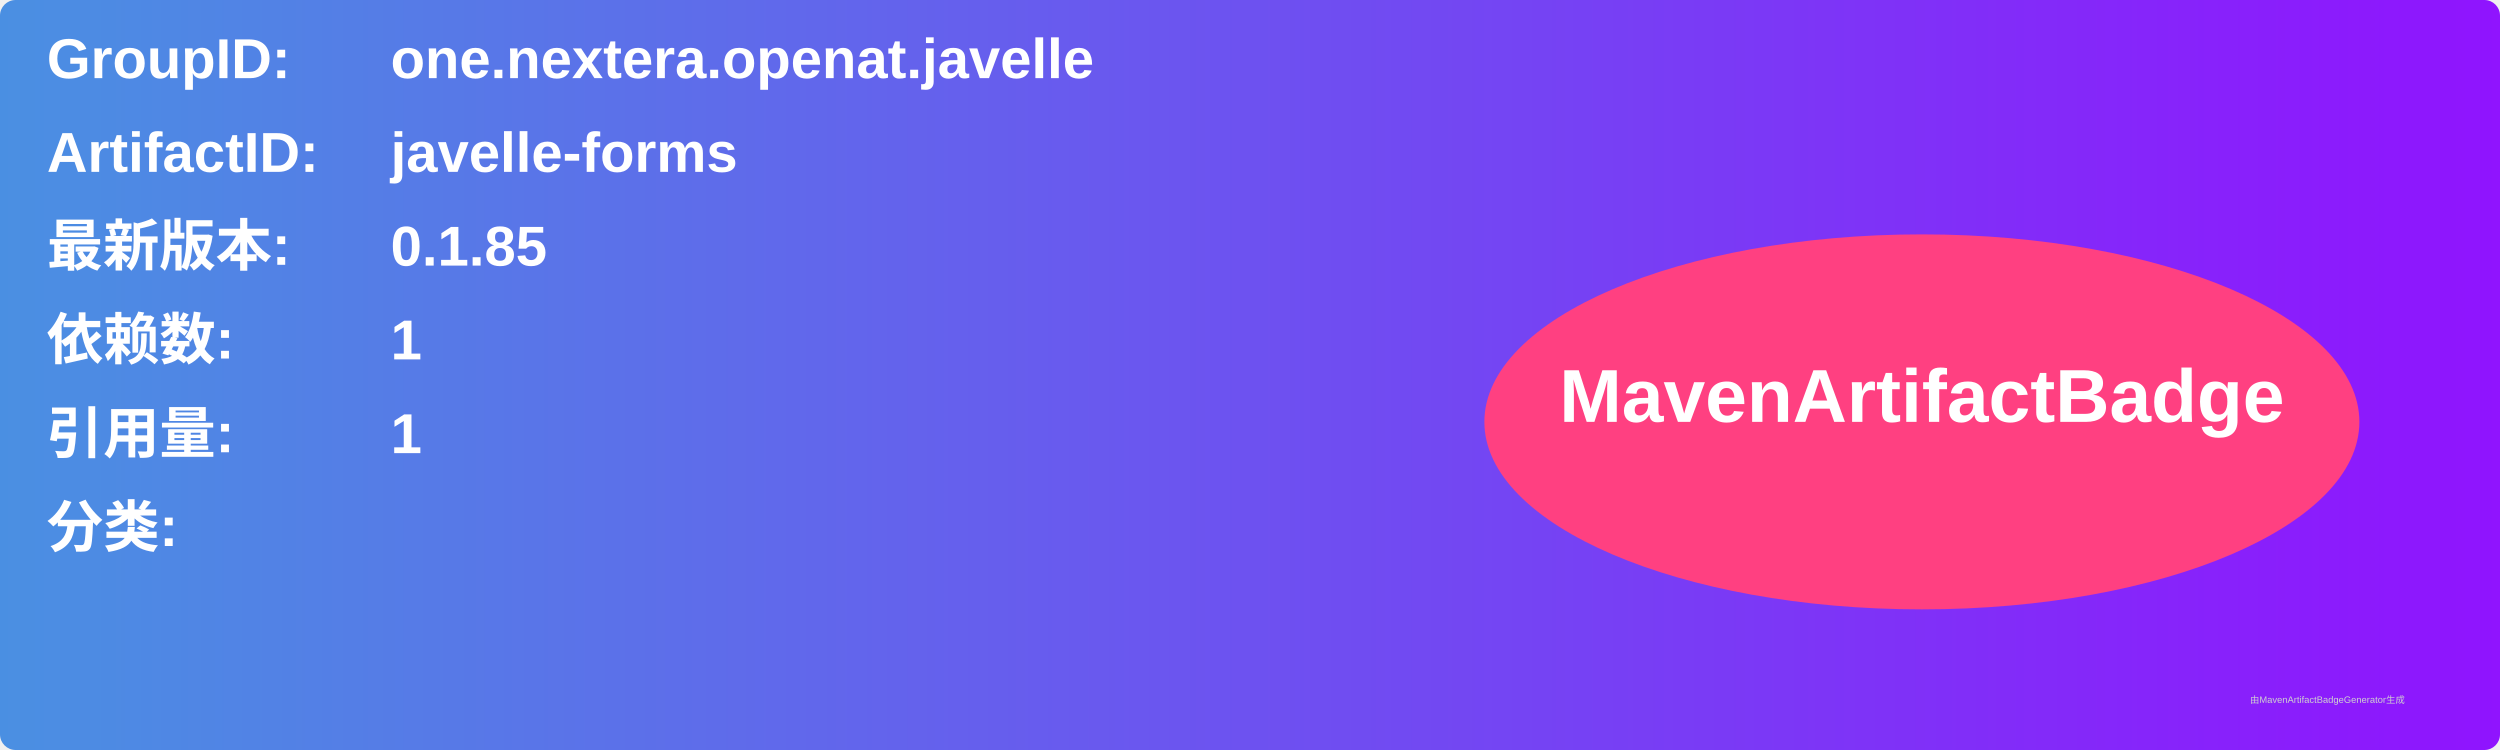
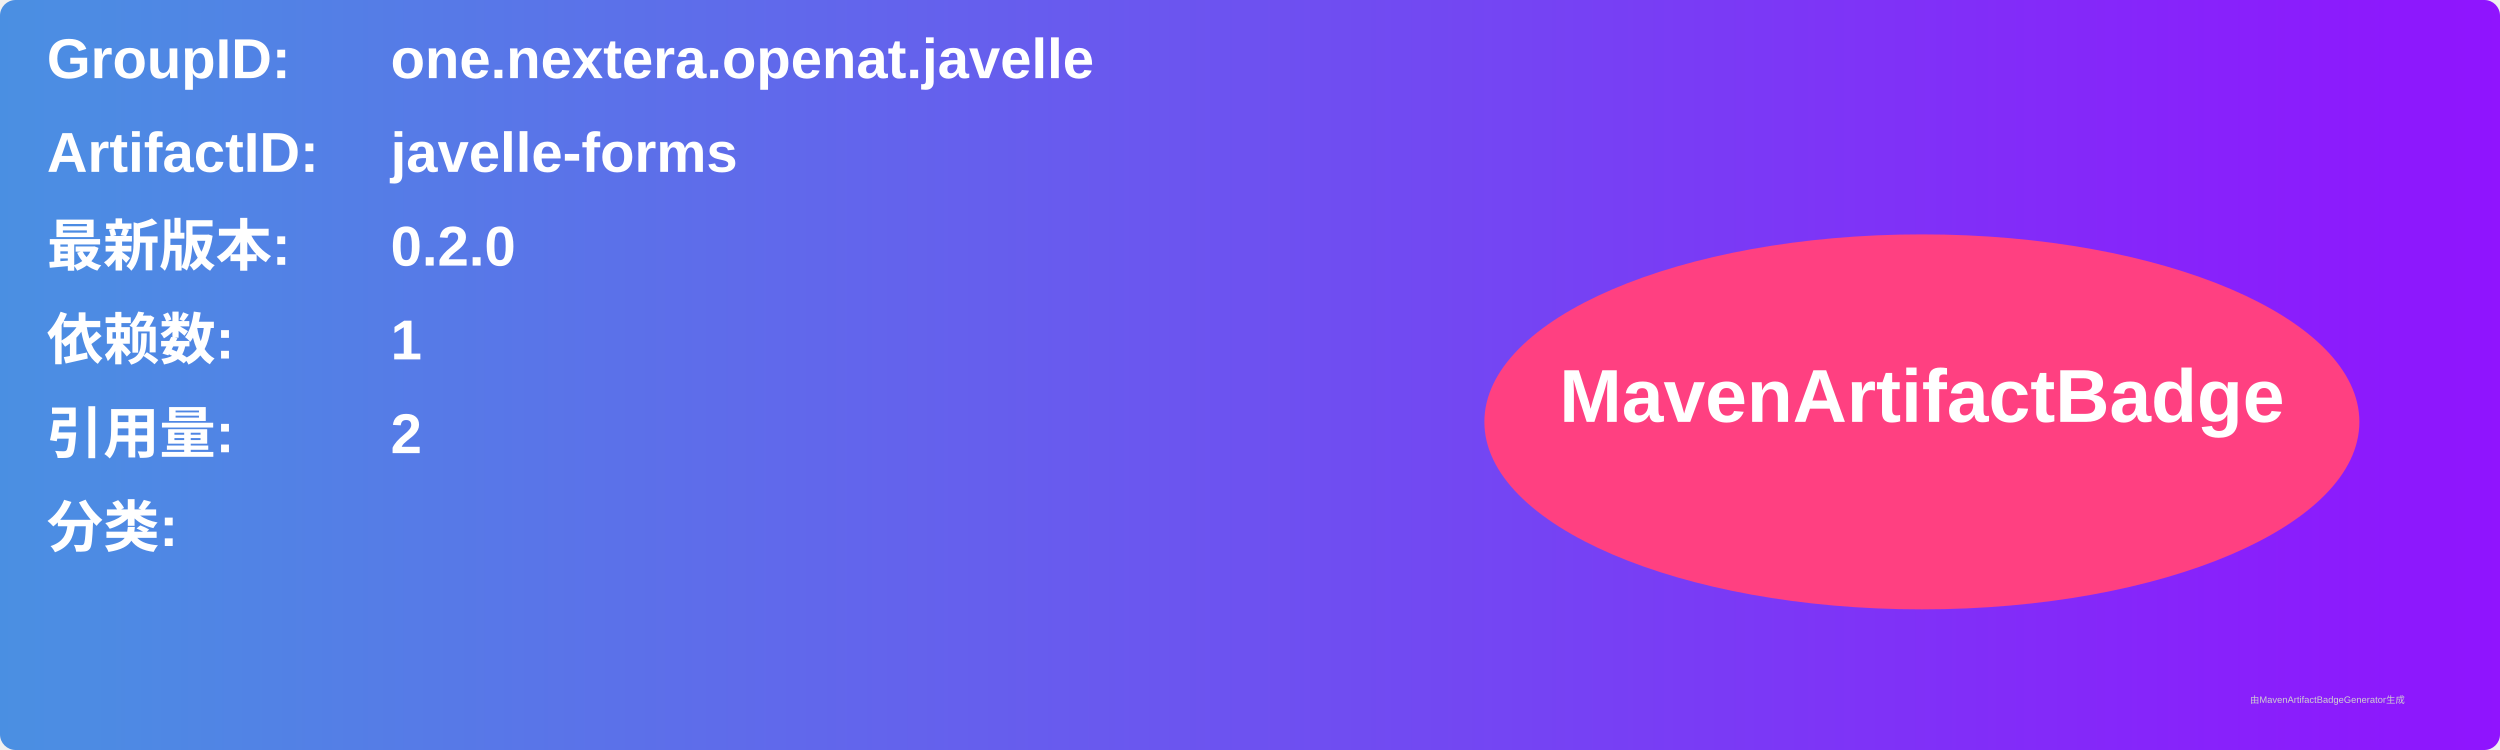
<svg xmlns="http://www.w3.org/2000/svg" width="800" height="240" viewBox="0 0 800 240">
  <linearGradient id="grad" x1="0%" y1="0%" x2="100%" y2="0%">
    <stop offset="0%" stop-color="#4a90e2" />
    <stop offset="100%" stop-color="#9013fe" />
  </linearGradient>
  <rect width="100%" height="100%" rx="5" ry="5" fill="url(#grad)" />
  <g transform="translate(15, 15)">
    <text x="0" y="10" font-family="Arial" font-size="18" fill="white" font-weight="bold" width="260">GroupID:</text>
    <text x="110" y="10" font-family="Arial" font-size="18" fill="white" font-weight="bold" width="460">one.nextera.openat.javelle</text>
    <text x="0" y="40" font-family="Arial" font-size="18" fill="white" font-weight="bold" width="260">ArtifactID:</text>
    <text x="110" y="40" font-family="Arial" font-size="18" fill="white" font-weight="bold" width="460">javelle-forms</text>
    <text x="0" y="70" font-family="Arial" font-size="18" fill="white" font-weight="bold">最新版本:</text>
    <text x="110" y="70" font-family="Arial" font-size="18" fill="white" font-weight="bold">
-       <tspan font-weight="bold">0.1.85</tspan>
+       <tspan font-weight="bold">0.2.0</tspan>
    </text>
    <text x="0" y="100" font-family="Arial" font-size="18" fill="white" font-weight="bold">依赖数: </text>
    <text x="110" y="100" font-family="Arial" font-size="18" fill="white">
      <tspan font-weight="bold">1</tspan>
    </text>
    <text x="0" y="130" font-family="Arial" font-size="18" fill="white" font-weight="bold">引用量: </text>
    <text x="110" y="130" font-family="Arial" font-size="18" fill="white">
-       <tspan font-weight="bold">1</tspan>
+       <tspan font-weight="bold">2</tspan>
    </text>
    <text x="0" y="160" font-family="Arial" font-size="18" fill="white" font-weight="bold">分类:</text>
    <text x="10" y="190" font-family="Arial" font-size="10" fill="white">
      <tspan font-weight="bold" />
    </text>
    <ellipse cx="600" cy="120" rx="140" ry="60" fill="#ff4081" />
    <text x="600" y="120" text-anchor="middle" font-family="Arial" font-size="24" fill="white" font-weight="bold">MavenArtifactBadge</text>
  </g>
  <text x="720" y="225" font-family="Arial" font-size="3" fill="#d0d0d0">由MavenArtifactBadgeGenerator生成</text>
</svg>
